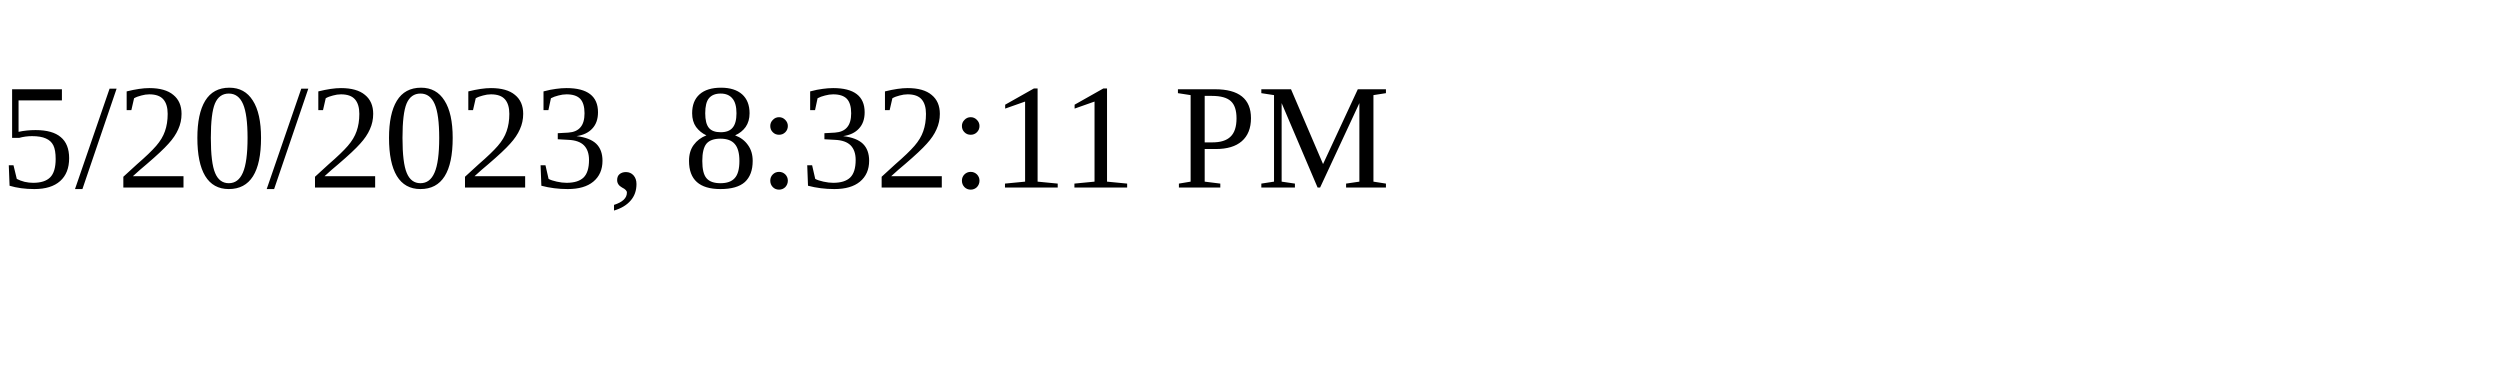
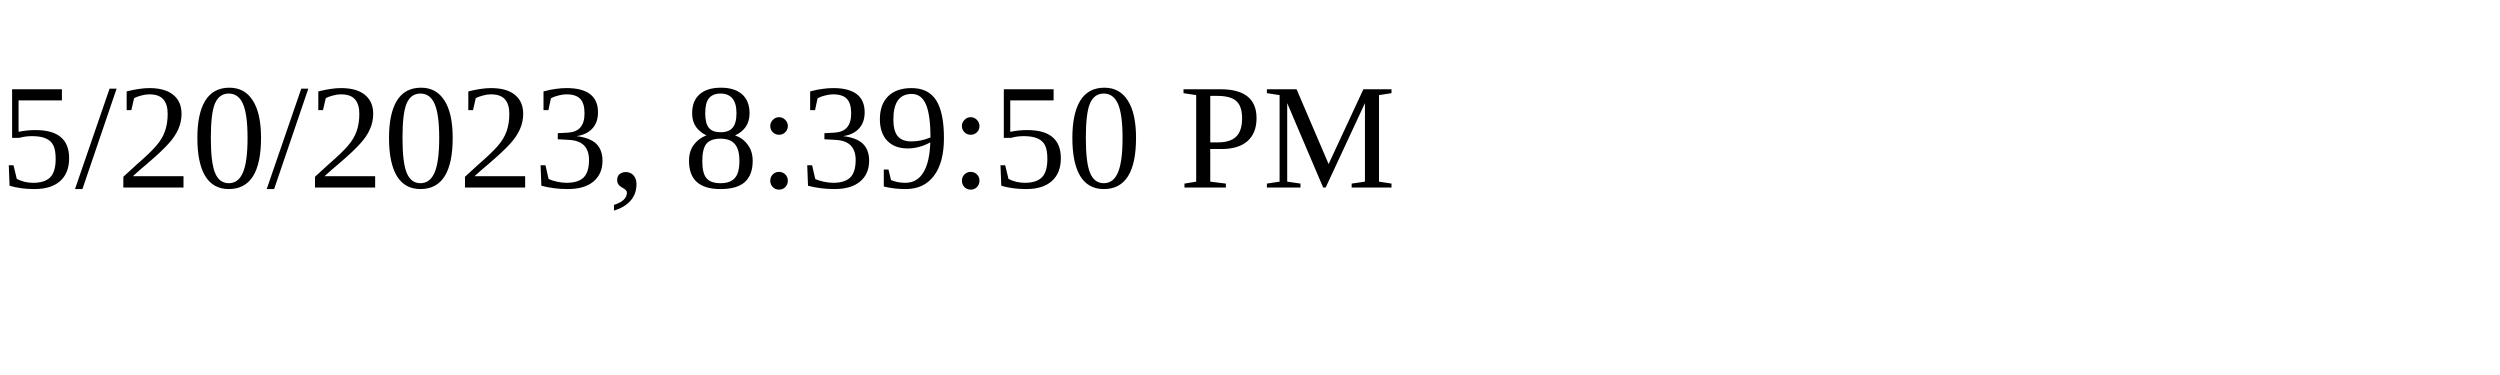
<svg xmlns="http://www.w3.org/2000/svg" height="30" width="200">
-   <text x="0" y="15">5/20/2023, 8:32:11 PM</text>
+   <text x="0" y="15">5/20/2023, 8:39:50 PM</text>
</svg>
